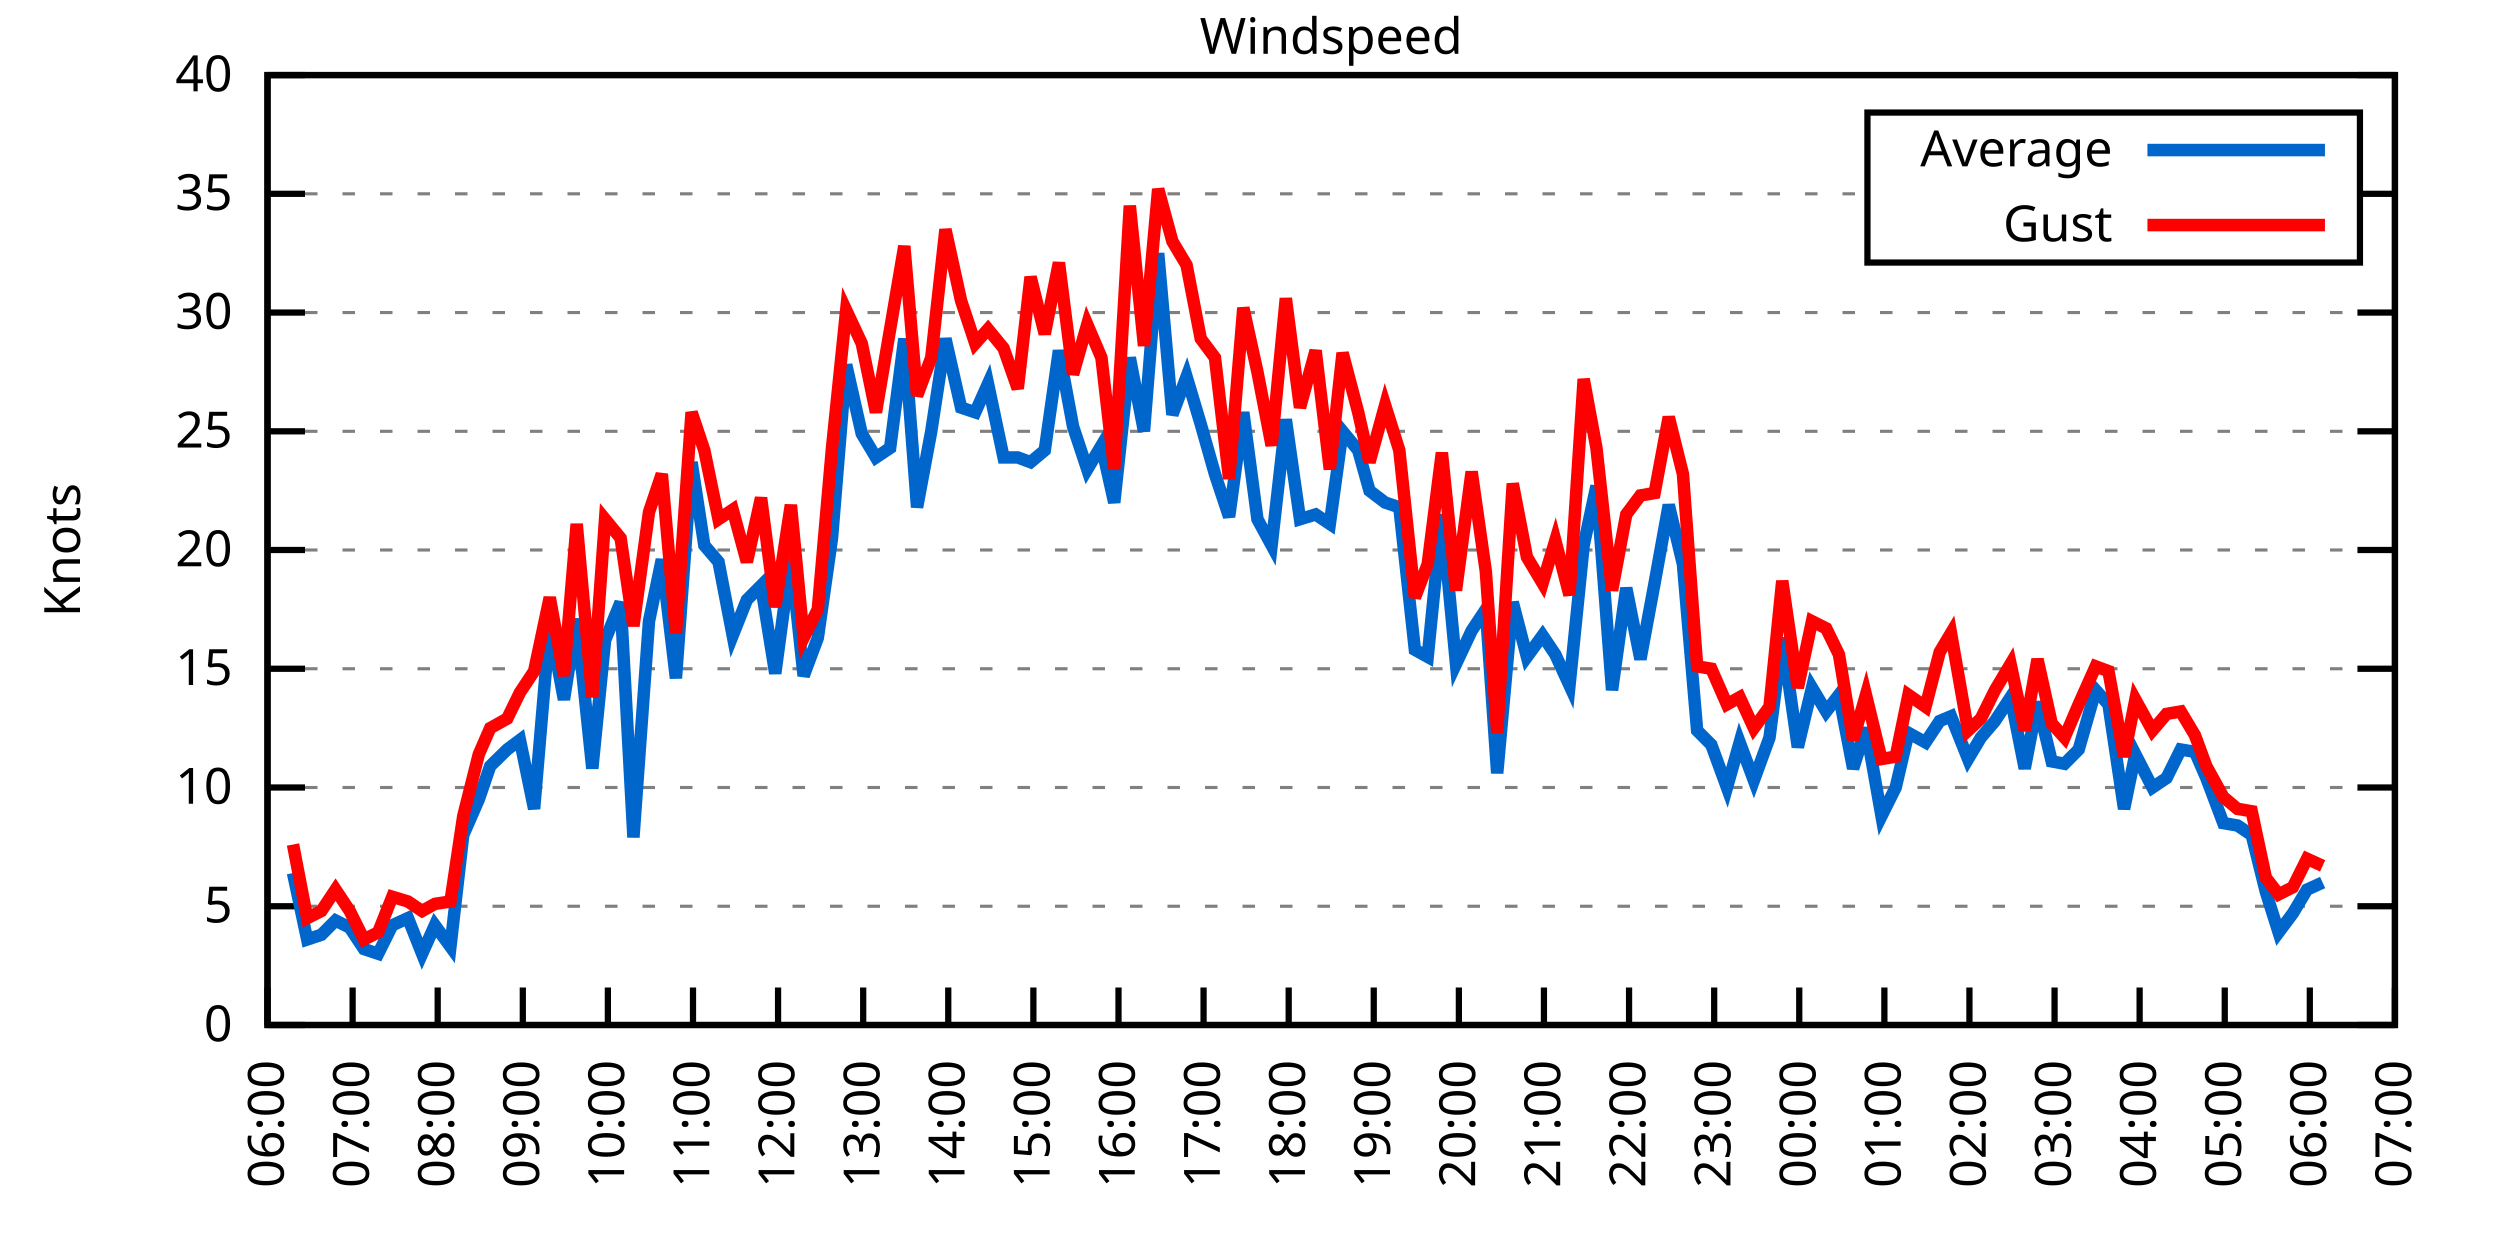
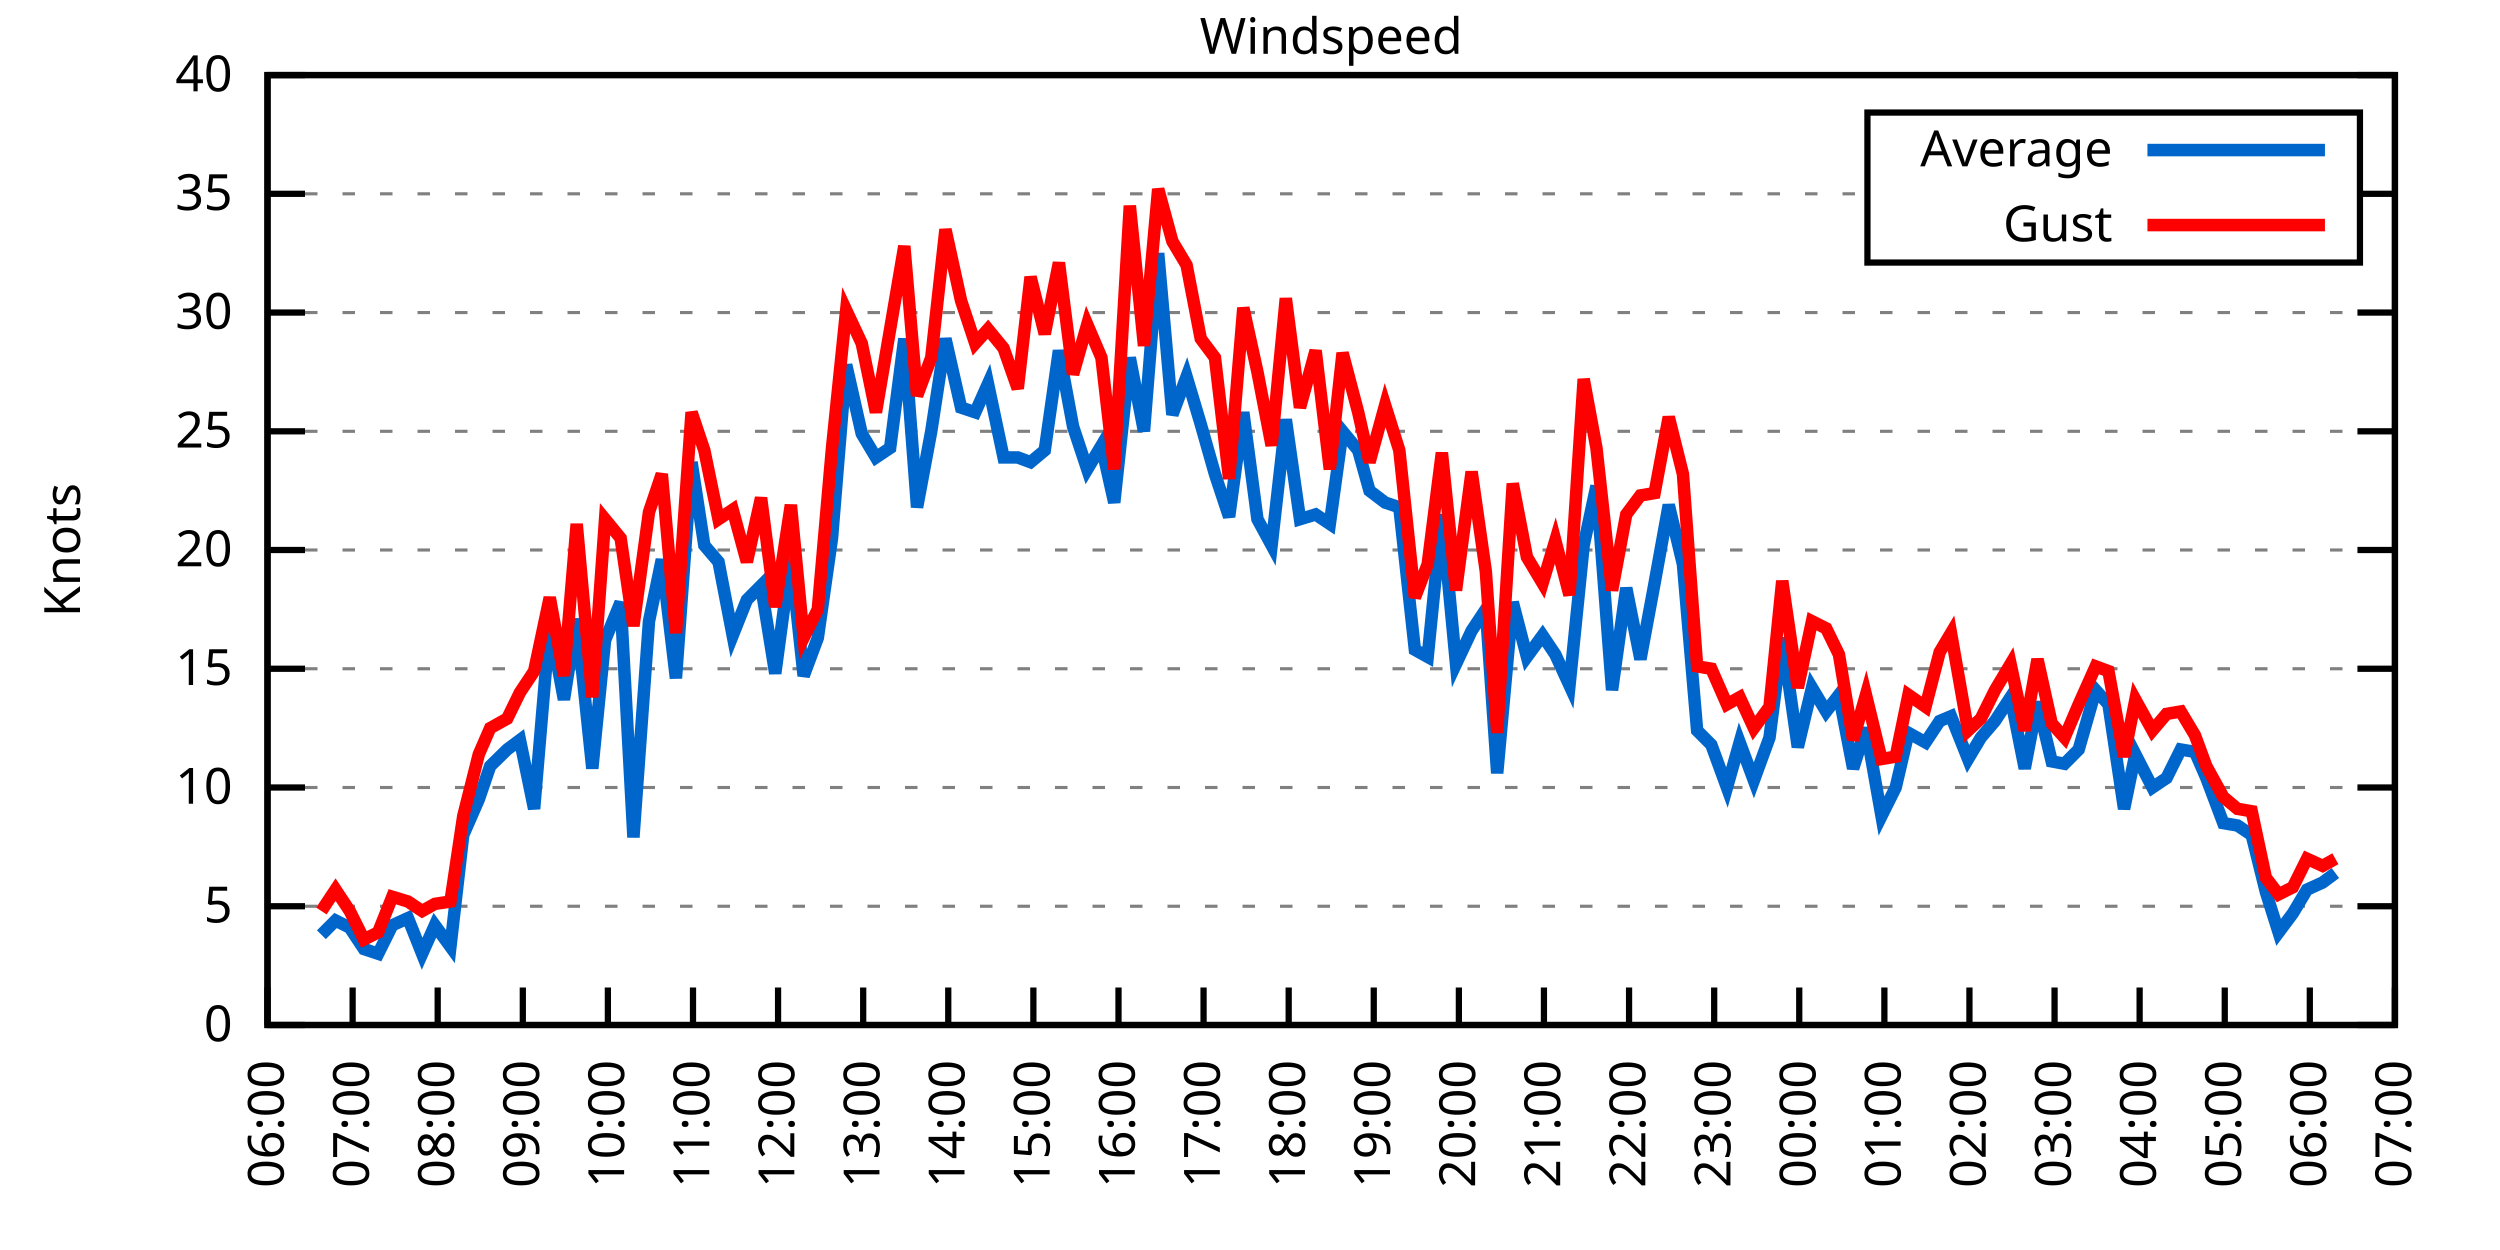
<svg xmlns="http://www.w3.org/2000/svg" xmlns:xlink="http://www.w3.org/1999/xlink" width="400" height="200" viewBox="0 0 400 200">
  <g id="gnuplot_canvas">
    <rect x="0" y="0" width="400" height="200" fill="none" />
    <defs>
      <circle id="gpDot" r="0.5" stroke-width="0.5" stroke="currentColor" />
      <path id="gpPt0" stroke-width="0.333" stroke="currentColor" d="M-1,0 h2 M0,-1 v2" />
      <path id="gpPt1" stroke-width="0.333" stroke="currentColor" d="M-1,-1 L1,1 M1,-1 L-1,1" />
      <path id="gpPt2" stroke-width="0.333" stroke="currentColor" d="M-1,0 L1,0 M0,-1 L0,1 M-1,-1 L1,1 M-1,1 L1,-1" />
      <rect id="gpPt3" stroke-width="0.333" stroke="currentColor" x="-1" y="-1" width="2" height="2" />
      <rect id="gpPt4" stroke-width="0.333" stroke="currentColor" fill="currentColor" x="-1" y="-1" width="2" height="2" />
      <circle id="gpPt5" stroke-width="0.333" stroke="currentColor" cx="0" cy="0" r="1" />
      <use xlink:href="#gpPt5" id="gpPt6" fill="currentColor" stroke="none" />
      <path id="gpPt7" stroke-width="0.333" stroke="currentColor" d="M0,-1.33 L-1.33,0.67 L1.33,0.67 z" />
      <use xlink:href="#gpPt7" id="gpPt8" fill="currentColor" stroke="none" />
      <use xlink:href="#gpPt7" id="gpPt9" stroke="currentColor" transform="rotate(180)" />
      <use xlink:href="#gpPt9" id="gpPt10" fill="currentColor" stroke="none" />
      <use xlink:href="#gpPt3" id="gpPt11" stroke="currentColor" transform="rotate(45)" />
      <use xlink:href="#gpPt11" id="gpPt12" fill="currentColor" stroke="none" />
      <path id="gpPt13" stroke-width="0.333" stroke="currentColor" d="M0,1.330 L1.265,0.411 L0.782,-1.067 L-0.782,-1.076 L-1.265,0.411 z" />
      <use xlink:href="#gpPt13" id="gpPt14" fill="currentColor" stroke="none" />
      <filter id="textbox" filterUnits="objectBoundingBox" x="0" y="0" height="1" width="1">
        <feFlood flood-color="white" flood-opacity="1" result="bgnd" />
        <feComposite in="SourceGraphic" in2="bgnd" operator="atop" />
      </filter>
      <filter id="greybox" filterUnits="objectBoundingBox" x="0" y="0" height="1" width="1">
        <feFlood flood-color="lightgrey" flood-opacity="1" result="grey" />
        <feComposite in="SourceGraphic" in2="grey" operator="atop" />
      </filter>
    </defs>
    <g fill="none" color="white" stroke="currentColor" stroke-width="1.00" stroke-linecap="butt" stroke-linejoin="miter">
</g>
    <g fill="none" color="black" stroke="currentColor" stroke-width="1.00" stroke-linecap="butt" stroke-linejoin="miter">
      <g stroke="none" shape-rendering="crispEdges">
        <polygon fill="rgb(255, 255, 255)" points="42.80,164.00 383.18,164.00 383.18,12.02 42.80,12.02 " />
      </g>
    </g>
    <g fill="none" color="black" stroke="currentColor" stroke-width="1.00" stroke-linecap="butt" stroke-linejoin="miter">
</g>
    <g fill="none" color="black" stroke="black" stroke-width="0.50" stroke-linecap="butt" stroke-linejoin="miter">
</g>
    <g fill="none" color="gray" stroke="currentColor" stroke-width="0.50" stroke-linecap="butt" stroke-linejoin="miter">
      <path stroke="gray" stroke-dasharray="2,4" class="gridline" d="M42.80,164.00 L383.19,164.00  " />
    </g>
    <g fill="none" color="gray" stroke="gray" stroke-width="1.00" stroke-linecap="butt" stroke-linejoin="miter">
</g>
    <g fill="none" color="black" stroke="currentColor" stroke-width="1.00" stroke-linecap="butt" stroke-linejoin="miter">
      <path stroke="black" d="M42.80,164.00 L48.80,164.00 M383.19,164.00 L377.19,164.00  " />
      <g transform="translate(37.20,166.60)" stroke="none" fill="black" font-family="Sans" font-size="8.00" text-anchor="end">
        <text>
          <tspan font-family="Sans"> 0</tspan>
        </text>
      </g>
    </g>
    <g fill="none" color="black" stroke="currentColor" stroke-width="1.00" stroke-linecap="butt" stroke-linejoin="miter">
</g>
    <g fill="none" color="black" stroke="black" stroke-width="0.50" stroke-linecap="butt" stroke-linejoin="miter">
</g>
    <g fill="none" color="gray" stroke="currentColor" stroke-width="0.50" stroke-linecap="butt" stroke-linejoin="miter">
      <path stroke="gray" stroke-dasharray="2,4" class="gridline" d="M42.80,145.00 L383.19,145.00  " />
    </g>
    <g fill="none" color="gray" stroke="gray" stroke-width="1.00" stroke-linecap="butt" stroke-linejoin="miter">
</g>
    <g fill="none" color="black" stroke="currentColor" stroke-width="1.00" stroke-linecap="butt" stroke-linejoin="miter">
      <path stroke="black" d="M42.80,145.00 L48.80,145.00 M383.19,145.00 L377.19,145.00  " />
      <g transform="translate(37.20,147.60)" stroke="none" fill="black" font-family="Sans" font-size="8.00" text-anchor="end">
        <text>
          <tspan font-family="Sans"> 5</tspan>
        </text>
      </g>
    </g>
    <g fill="none" color="black" stroke="currentColor" stroke-width="1.00" stroke-linecap="butt" stroke-linejoin="miter">
</g>
    <g fill="none" color="black" stroke="black" stroke-width="0.50" stroke-linecap="butt" stroke-linejoin="miter">
</g>
    <g fill="none" color="gray" stroke="currentColor" stroke-width="0.50" stroke-linecap="butt" stroke-linejoin="miter">
      <path stroke="gray" stroke-dasharray="2,4" class="gridline" d="M42.80,126.00 L383.19,126.00  " />
    </g>
    <g fill="none" color="gray" stroke="gray" stroke-width="1.00" stroke-linecap="butt" stroke-linejoin="miter">
</g>
    <g fill="none" color="black" stroke="currentColor" stroke-width="1.00" stroke-linecap="butt" stroke-linejoin="miter">
      <path stroke="black" d="M42.80,126.00 L48.80,126.00 M383.19,126.00 L377.19,126.00  " />
      <g transform="translate(37.20,128.60)" stroke="none" fill="black" font-family="Sans" font-size="8.00" text-anchor="end">
        <text>
          <tspan font-family="Sans"> 10</tspan>
        </text>
      </g>
    </g>
    <g fill="none" color="black" stroke="currentColor" stroke-width="1.00" stroke-linecap="butt" stroke-linejoin="miter">
</g>
    <g fill="none" color="black" stroke="black" stroke-width="0.50" stroke-linecap="butt" stroke-linejoin="miter">
</g>
    <g fill="none" color="gray" stroke="currentColor" stroke-width="0.50" stroke-linecap="butt" stroke-linejoin="miter">
      <path stroke="gray" stroke-dasharray="2,4" class="gridline" d="M42.80,107.00 L383.19,107.00  " />
    </g>
    <g fill="none" color="gray" stroke="gray" stroke-width="1.00" stroke-linecap="butt" stroke-linejoin="miter">
</g>
    <g fill="none" color="black" stroke="currentColor" stroke-width="1.00" stroke-linecap="butt" stroke-linejoin="miter">
      <path stroke="black" d="M42.80,107.00 L48.80,107.00 M383.19,107.00 L377.19,107.00  " />
      <g transform="translate(37.20,109.60)" stroke="none" fill="black" font-family="Sans" font-size="8.00" text-anchor="end">
        <text>
          <tspan font-family="Sans"> 15</tspan>
        </text>
      </g>
    </g>
    <g fill="none" color="black" stroke="currentColor" stroke-width="1.00" stroke-linecap="butt" stroke-linejoin="miter">
</g>
    <g fill="none" color="black" stroke="black" stroke-width="0.50" stroke-linecap="butt" stroke-linejoin="miter">
</g>
    <g fill="none" color="gray" stroke="currentColor" stroke-width="0.50" stroke-linecap="butt" stroke-linejoin="miter">
      <path stroke="gray" stroke-dasharray="2,4" class="gridline" d="M42.80,88.00 L383.19,88.00  " />
    </g>
    <g fill="none" color="gray" stroke="gray" stroke-width="1.00" stroke-linecap="butt" stroke-linejoin="miter">
</g>
    <g fill="none" color="black" stroke="currentColor" stroke-width="1.00" stroke-linecap="butt" stroke-linejoin="miter">
      <path stroke="black" d="M42.80,88.00 L48.80,88.00 M383.19,88.00 L377.19,88.00  " />
      <g transform="translate(37.20,90.60)" stroke="none" fill="black" font-family="Sans" font-size="8.00" text-anchor="end">
        <text>
          <tspan font-family="Sans"> 20</tspan>
        </text>
      </g>
    </g>
    <g fill="none" color="black" stroke="currentColor" stroke-width="1.00" stroke-linecap="butt" stroke-linejoin="miter">
</g>
    <g fill="none" color="black" stroke="black" stroke-width="0.50" stroke-linecap="butt" stroke-linejoin="miter">
</g>
    <g fill="none" color="gray" stroke="currentColor" stroke-width="0.50" stroke-linecap="butt" stroke-linejoin="miter">
      <path stroke="gray" stroke-dasharray="2,4" class="gridline" d="M42.80,69.01 L383.19,69.01  " />
    </g>
    <g fill="none" color="gray" stroke="gray" stroke-width="1.00" stroke-linecap="butt" stroke-linejoin="miter">
</g>
    <g fill="none" color="black" stroke="currentColor" stroke-width="1.00" stroke-linecap="butt" stroke-linejoin="miter">
      <path stroke="black" d="M42.80,69.01 L48.80,69.01 M383.19,69.01 L377.19,69.01  " />
      <g transform="translate(37.20,71.61)" stroke="none" fill="black" font-family="Sans" font-size="8.00" text-anchor="end">
        <text>
          <tspan font-family="Sans"> 25</tspan>
        </text>
      </g>
    </g>
    <g fill="none" color="black" stroke="currentColor" stroke-width="1.00" stroke-linecap="butt" stroke-linejoin="miter">
</g>
    <g fill="none" color="black" stroke="black" stroke-width="0.50" stroke-linecap="butt" stroke-linejoin="miter">
</g>
    <g fill="none" color="gray" stroke="currentColor" stroke-width="0.50" stroke-linecap="butt" stroke-linejoin="miter">
      <path stroke="gray" stroke-dasharray="2,4" class="gridline" d="M42.80,50.01 L383.19,50.01  " />
    </g>
    <g fill="none" color="gray" stroke="gray" stroke-width="1.00" stroke-linecap="butt" stroke-linejoin="miter">
</g>
    <g fill="none" color="black" stroke="currentColor" stroke-width="1.00" stroke-linecap="butt" stroke-linejoin="miter">
      <path stroke="black" d="M42.80,50.01 L48.80,50.01 M383.19,50.01 L377.19,50.01  " />
      <g transform="translate(37.20,52.61)" stroke="none" fill="black" font-family="Sans" font-size="8.00" text-anchor="end">
        <text>
          <tspan font-family="Sans"> 30</tspan>
        </text>
      </g>
    </g>
    <g fill="none" color="black" stroke="currentColor" stroke-width="1.00" stroke-linecap="butt" stroke-linejoin="miter">
</g>
    <g fill="none" color="black" stroke="black" stroke-width="0.50" stroke-linecap="butt" stroke-linejoin="miter">
</g>
    <g fill="none" color="gray" stroke="currentColor" stroke-width="0.50" stroke-linecap="butt" stroke-linejoin="miter">
      <path stroke="gray" stroke-dasharray="2,4" class="gridline" d="M42.80,31.01 L298.79,31.01 M377.59,31.01 L383.19,31.01  " />
    </g>
    <g fill="none" color="gray" stroke="gray" stroke-width="1.00" stroke-linecap="butt" stroke-linejoin="miter">
</g>
    <g fill="none" color="black" stroke="currentColor" stroke-width="1.00" stroke-linecap="butt" stroke-linejoin="miter">
      <path stroke="black" d="M42.80,31.01 L48.80,31.01 M383.19,31.01 L377.19,31.01  " />
      <g transform="translate(37.20,33.61)" stroke="none" fill="black" font-family="Sans" font-size="8.00" text-anchor="end">
        <text>
          <tspan font-family="Sans"> 35</tspan>
        </text>
      </g>
    </g>
    <g fill="none" color="black" stroke="currentColor" stroke-width="1.00" stroke-linecap="butt" stroke-linejoin="miter">
</g>
    <g fill="none" color="black" stroke="black" stroke-width="0.50" stroke-linecap="butt" stroke-linejoin="miter">
</g>
    <g fill="none" color="gray" stroke="currentColor" stroke-width="0.50" stroke-linecap="butt" stroke-linejoin="miter">
      <path stroke="gray" stroke-dasharray="2,4" class="gridline" d="M42.80,12.01 L383.19,12.01  " />
    </g>
    <g fill="none" color="gray" stroke="gray" stroke-width="1.00" stroke-linecap="butt" stroke-linejoin="miter">
</g>
    <g fill="none" color="black" stroke="currentColor" stroke-width="1.00" stroke-linecap="butt" stroke-linejoin="miter">
      <path stroke="black" d="M42.80,12.01 L48.80,12.01 M383.19,12.01 L377.19,12.01  " />
      <g transform="translate(37.20,14.61)" stroke="none" fill="black" font-family="Sans" font-size="8.00" text-anchor="end">
        <text>
          <tspan font-family="Sans"> 40</tspan>
        </text>
      </g>
    </g>
    <g fill="none" color="black" stroke="currentColor" stroke-width="1.00" stroke-linecap="butt" stroke-linejoin="miter">
      <path stroke="black" d="M42.80,164.00 L42.80,158.00  " />
      <g transform="translate(45.40,169.60) rotate(270.00)" stroke="none" fill="black" font-family="Sans" font-size="8.00" text-anchor="end">
        <text>
          <tspan font-family="Sans">06:00</tspan>
        </text>
      </g>
    </g>
    <g fill="none" color="black" stroke="currentColor" stroke-width="1.00" stroke-linecap="butt" stroke-linejoin="miter">
      <path stroke="black" d="M56.42,164.00 L56.42,158.00  " />
      <g transform="translate(59.02,169.60) rotate(270.00)" stroke="none" fill="black" font-family="Sans" font-size="8.00" text-anchor="end">
        <text>
          <tspan font-family="Sans">07:00</tspan>
        </text>
      </g>
    </g>
    <g fill="none" color="black" stroke="currentColor" stroke-width="1.00" stroke-linecap="butt" stroke-linejoin="miter">
      <path stroke="black" d="M70.03,164.00 L70.03,158.00  " />
      <g transform="translate(72.63,169.60) rotate(270.00)" stroke="none" fill="black" font-family="Sans" font-size="8.00" text-anchor="end">
        <text>
          <tspan font-family="Sans">08:00</tspan>
        </text>
      </g>
    </g>
    <g fill="none" color="black" stroke="currentColor" stroke-width="1.00" stroke-linecap="butt" stroke-linejoin="miter">
      <path stroke="black" d="M83.65,164.00 L83.65,158.00  " />
      <g transform="translate(86.25,169.60) rotate(270.00)" stroke="none" fill="black" font-family="Sans" font-size="8.00" text-anchor="end">
        <text>
          <tspan font-family="Sans">09:00</tspan>
        </text>
      </g>
    </g>
    <g fill="none" color="black" stroke="currentColor" stroke-width="1.00" stroke-linecap="butt" stroke-linejoin="miter">
      <path stroke="black" d="M97.26,164.00 L97.26,158.00  " />
      <g transform="translate(99.86,169.60) rotate(270.00)" stroke="none" fill="black" font-family="Sans" font-size="8.00" text-anchor="end">
        <text>
          <tspan font-family="Sans">10:00</tspan>
        </text>
      </g>
    </g>
    <g fill="none" color="black" stroke="currentColor" stroke-width="1.00" stroke-linecap="butt" stroke-linejoin="miter">
      <path stroke="black" d="M110.88,164.00 L110.88,158.00  " />
      <g transform="translate(113.48,169.60) rotate(270.00)" stroke="none" fill="black" font-family="Sans" font-size="8.00" text-anchor="end">
        <text>
          <tspan font-family="Sans">11:00</tspan>
        </text>
      </g>
    </g>
    <g fill="none" color="black" stroke="currentColor" stroke-width="1.00" stroke-linecap="butt" stroke-linejoin="miter">
      <path stroke="black" d="M124.49,164.00 L124.49,158.00  " />
      <g transform="translate(127.09,169.60) rotate(270.00)" stroke="none" fill="black" font-family="Sans" font-size="8.00" text-anchor="end">
        <text>
          <tspan font-family="Sans">12:00</tspan>
        </text>
      </g>
    </g>
    <g fill="none" color="black" stroke="currentColor" stroke-width="1.00" stroke-linecap="butt" stroke-linejoin="miter">
      <path stroke="black" d="M138.11,164.00 L138.11,158.00  " />
      <g transform="translate(140.71,169.60) rotate(270.00)" stroke="none" fill="black" font-family="Sans" font-size="8.00" text-anchor="end">
        <text>
          <tspan font-family="Sans">13:00</tspan>
        </text>
      </g>
    </g>
    <g fill="none" color="black" stroke="currentColor" stroke-width="1.00" stroke-linecap="butt" stroke-linejoin="miter">
      <path stroke="black" d="M151.72,164.00 L151.72,158.00  " />
      <g transform="translate(154.32,169.60) rotate(270.00)" stroke="none" fill="black" font-family="Sans" font-size="8.00" text-anchor="end">
        <text>
          <tspan font-family="Sans">14:00</tspan>
        </text>
      </g>
    </g>
    <g fill="none" color="black" stroke="currentColor" stroke-width="1.00" stroke-linecap="butt" stroke-linejoin="miter">
      <path stroke="black" d="M165.34,164.00 L165.34,158.00  " />
      <g transform="translate(167.94,169.60) rotate(270.00)" stroke="none" fill="black" font-family="Sans" font-size="8.00" text-anchor="end">
        <text>
          <tspan font-family="Sans">15:00</tspan>
        </text>
      </g>
    </g>
    <g fill="none" color="black" stroke="currentColor" stroke-width="1.00" stroke-linecap="butt" stroke-linejoin="miter">
      <path stroke="black" d="M178.96,164.00 L178.96,158.00  " />
      <g transform="translate(181.56,169.60) rotate(270.00)" stroke="none" fill="black" font-family="Sans" font-size="8.00" text-anchor="end">
        <text>
          <tspan font-family="Sans">16:00</tspan>
        </text>
      </g>
    </g>
    <g fill="none" color="black" stroke="currentColor" stroke-width="1.00" stroke-linecap="butt" stroke-linejoin="miter">
      <path stroke="black" d="M192.57,164.00 L192.57,158.00  " />
      <g transform="translate(195.17,169.60) rotate(270.00)" stroke="none" fill="black" font-family="Sans" font-size="8.00" text-anchor="end">
        <text>
          <tspan font-family="Sans">17:00</tspan>
        </text>
      </g>
    </g>
    <g fill="none" color="black" stroke="currentColor" stroke-width="1.00" stroke-linecap="butt" stroke-linejoin="miter">
      <path stroke="black" d="M206.19,164.00 L206.19,158.00  " />
      <g transform="translate(208.79,169.60) rotate(270.00)" stroke="none" fill="black" font-family="Sans" font-size="8.00" text-anchor="end">
        <text>
          <tspan font-family="Sans">18:00</tspan>
        </text>
      </g>
    </g>
    <g fill="none" color="black" stroke="currentColor" stroke-width="1.00" stroke-linecap="butt" stroke-linejoin="miter">
      <path stroke="black" d="M219.80,164.00 L219.80,158.00  " />
      <g transform="translate(222.40,169.60) rotate(270.00)" stroke="none" fill="black" font-family="Sans" font-size="8.00" text-anchor="end">
        <text>
          <tspan font-family="Sans">19:00</tspan>
        </text>
      </g>
    </g>
    <g fill="none" color="black" stroke="currentColor" stroke-width="1.00" stroke-linecap="butt" stroke-linejoin="miter">
      <path stroke="black" d="M233.42,164.00 L233.42,158.00  " />
      <g transform="translate(236.02,169.60) rotate(270.00)" stroke="none" fill="black" font-family="Sans" font-size="8.00" text-anchor="end">
        <text>
          <tspan font-family="Sans">20:00</tspan>
        </text>
      </g>
    </g>
    <g fill="none" color="black" stroke="currentColor" stroke-width="1.00" stroke-linecap="butt" stroke-linejoin="miter">
      <path stroke="black" d="M247.03,164.00 L247.03,158.00  " />
      <g transform="translate(249.63,169.60) rotate(270.00)" stroke="none" fill="black" font-family="Sans" font-size="8.00" text-anchor="end">
        <text>
          <tspan font-family="Sans">21:00</tspan>
        </text>
      </g>
    </g>
    <g fill="none" color="black" stroke="currentColor" stroke-width="1.00" stroke-linecap="butt" stroke-linejoin="miter">
      <path stroke="black" d="M260.65,164.00 L260.65,158.00  " />
      <g transform="translate(263.25,169.60) rotate(270.00)" stroke="none" fill="black" font-family="Sans" font-size="8.00" text-anchor="end">
        <text>
          <tspan font-family="Sans">22:00</tspan>
        </text>
      </g>
    </g>
    <g fill="none" color="black" stroke="currentColor" stroke-width="1.00" stroke-linecap="butt" stroke-linejoin="miter">
      <path stroke="black" d="M274.27,164.00 L274.27,158.00  " />
      <g transform="translate(276.87,169.60) rotate(270.00)" stroke="none" fill="black" font-family="Sans" font-size="8.00" text-anchor="end">
        <text>
          <tspan font-family="Sans">23:00</tspan>
        </text>
      </g>
    </g>
    <g fill="none" color="black" stroke="currentColor" stroke-width="1.00" stroke-linecap="butt" stroke-linejoin="miter">
      <path stroke="black" d="M287.88,164.00 L287.88,158.00  " />
      <g transform="translate(290.48,169.60) rotate(270.00)" stroke="none" fill="black" font-family="Sans" font-size="8.00" text-anchor="end">
        <text>
          <tspan font-family="Sans">00:00</tspan>
        </text>
      </g>
    </g>
    <g fill="none" color="black" stroke="currentColor" stroke-width="1.00" stroke-linecap="butt" stroke-linejoin="miter">
      <path stroke="black" d="M301.50,164.00 L301.50,158.00  " />
      <g transform="translate(304.10,169.60) rotate(270.00)" stroke="none" fill="black" font-family="Sans" font-size="8.00" text-anchor="end">
        <text>
          <tspan font-family="Sans">01:00</tspan>
        </text>
      </g>
    </g>
    <g fill="none" color="black" stroke="currentColor" stroke-width="1.00" stroke-linecap="butt" stroke-linejoin="miter">
      <path stroke="black" d="M315.11,164.00 L315.11,158.00  " />
      <g transform="translate(317.71,169.60) rotate(270.00)" stroke="none" fill="black" font-family="Sans" font-size="8.00" text-anchor="end">
        <text>
          <tspan font-family="Sans">02:00</tspan>
        </text>
      </g>
    </g>
    <g fill="none" color="black" stroke="currentColor" stroke-width="1.00" stroke-linecap="butt" stroke-linejoin="miter">
      <path stroke="black" d="M328.73,164.00 L328.73,158.00  " />
      <g transform="translate(331.33,169.60) rotate(270.00)" stroke="none" fill="black" font-family="Sans" font-size="8.00" text-anchor="end">
        <text>
          <tspan font-family="Sans">03:00</tspan>
        </text>
      </g>
    </g>
    <g fill="none" color="black" stroke="currentColor" stroke-width="1.00" stroke-linecap="butt" stroke-linejoin="miter">
      <path stroke="black" d="M342.34,164.00 L342.34,158.00  " />
      <g transform="translate(344.94,169.60) rotate(270.00)" stroke="none" fill="black" font-family="Sans" font-size="8.00" text-anchor="end">
        <text>
          <tspan font-family="Sans">04:00</tspan>
        </text>
      </g>
    </g>
    <g fill="none" color="black" stroke="currentColor" stroke-width="1.00" stroke-linecap="butt" stroke-linejoin="miter">
      <path stroke="black" d="M355.96,164.00 L355.96,158.00  " />
      <g transform="translate(358.56,169.60) rotate(270.00)" stroke="none" fill="black" font-family="Sans" font-size="8.00" text-anchor="end">
        <text>
          <tspan font-family="Sans">05:00</tspan>
        </text>
      </g>
    </g>
    <g fill="none" color="black" stroke="currentColor" stroke-width="1.00" stroke-linecap="butt" stroke-linejoin="miter">
      <path stroke="black" d="M369.57,164.00 L369.57,158.00  " />
      <g transform="translate(372.17,169.60) rotate(270.00)" stroke="none" fill="black" font-family="Sans" font-size="8.00" text-anchor="end">
        <text>
          <tspan font-family="Sans">06:00</tspan>
        </text>
      </g>
    </g>
    <g fill="none" color="black" stroke="currentColor" stroke-width="1.00" stroke-linecap="butt" stroke-linejoin="miter">
      <path stroke="black" d="M383.19,164.00 L383.19,158.00  " />
      <g transform="translate(385.79,169.60) rotate(270.00)" stroke="none" fill="black" font-family="Sans" font-size="8.00" text-anchor="end">
        <text>
          <tspan font-family="Sans">07:00</tspan>
        </text>
      </g>
    </g>
    <g fill="none" color="black" stroke="currentColor" stroke-width="1.00" stroke-linecap="butt" stroke-linejoin="miter">
</g>
    <g fill="none" color="black" stroke="currentColor" stroke-width="1.00" stroke-linecap="butt" stroke-linejoin="miter">
      <path stroke="black" d="M42.80,12.01 L42.80,164.00 L383.19,164.00 L383.19,12.01 L42.80,12.01 Z  " />
    </g>
    <g fill="none" color="black" stroke="currentColor" stroke-width="1.00" stroke-linecap="butt" stroke-linejoin="miter">
</g>
    <g fill="none" color="black" stroke="currentColor" stroke-width="1.00" stroke-linecap="butt" stroke-linejoin="miter">
      <path stroke="black" d="M298.79,42.01 L298.79,18.01 L377.59,18.01 L377.59,42.01 L298.79,42.01 Z  " />
    </g>
    <g id="Windspeed_plot_1">
      <g fill="none" color="white" stroke="black" stroke-width="2.00" stroke-linecap="butt" stroke-linejoin="miter">
</g>
      <g fill="none" color="black" stroke="currentColor" stroke-width="2.00" stroke-linecap="butt" stroke-linejoin="miter">
        <g transform="translate(337.99,26.61)" stroke="none" fill="black" font-family="Sans" font-size="8.00" text-anchor="end">
          <text>
            <tspan font-family="Sans">Average</tspan>
          </text>
        </g>
      </g>
      <g fill="none" color="black" stroke="currentColor" stroke-width="2.00" stroke-linecap="butt" stroke-linejoin="miter">
-         <path stroke="rgb(  0, 102, 204)" d="M343.59,24.01 L371.99,24.01 M46.88,139.68 L49.15,150.32 L51.42,149.56 L53.69,147.28 L55.96,148.42 L58.23,151.84   L60.50,152.60 L62.77,148.04 L65.27,146.90 L67.54,152.60 L69.58,148.04 L72.07,151.46 L74.12,133.60 L76.61,127.90   L78.43,122.58 L81.15,119.92 L83.19,118.40 L85.46,129.42 L87.96,99.78 L90.23,111.94 L92.27,99.02 L94.77,122.96   L96.81,102.44 L99.30,96.36 L101.35,133.98 L103.84,99.40 L105.89,89.52 L108.15,108.52 L110.65,73.95 L112.69,87.25   L114.96,89.90 L117.23,101.68 L119.50,95.98 L121.77,93.70 L124.04,107.76 L126.54,89.14 L128.58,108.14 L130.85,102.06   L133.12,86.11 L135.39,58.37 L137.88,69.39 L140.15,73.19 L142.42,71.67 L144.69,54.19 L146.73,81.17 L149.00,69.01   L151.27,54.19 L153.77,65.21 L156.04,65.97 L158.08,61.41 L160.57,73.19 L162.84,73.19 L164.89,73.95 L167.16,72.05   L169.43,56.09 L171.69,68.25 L173.96,75.09 L176.23,71.29 L178.28,80.41 L180.77,57.23 L183.04,69.01 L185.31,40.51   L187.58,66.35 L189.85,60.27 L192.12,67.87 L194.39,75.85 L196.66,82.69 L198.93,65.97 L201.19,83.07 L203.46,87.25   L205.73,67.11 L208.00,83.07 L210.50,82.31 L212.77,83.83 L214.81,69.01 L217.31,72.05 L219.12,78.51 L221.62,80.41   L223.89,81.17 L226.38,103.96 L228.43,105.10 L230.70,82.31 L232.96,106.24 L235.46,100.92 L237.73,97.50 L239.55,123.72   L242.04,96.36 L244.31,105.10 L246.81,101.68 L248.85,104.72 L251.12,109.66 L253.39,87.25 L255.43,77.75 L257.93,110.42   L260.20,94.08 L262.47,105.48 L264.73,93.32 L267.00,80.79 L269.27,90.28 L271.54,116.88 L273.81,119.16 L276.31,126.00   L278.35,118.78 L280.62,124.86 L283.12,118.02 L285.16,102.06 L287.65,119.54 L289.92,110.04 L292.19,113.84 L294.23,111.18   L296.50,122.96 L298.55,116.50 L301.04,130.56 L303.31,126.00 L305.35,117.26 L308.08,118.78 L310.35,115.36 L312.16,114.60   L314.89,121.44 L316.93,118.02 L319.20,115.36 L321.69,111.56 L323.96,122.96 L326.00,112.32 L328.27,121.82 L330.32,122.20   L332.59,119.92 L335.31,110.42 L337.35,112.70 L339.85,129.42 L341.66,120.68 L344.39,126.00 L346.65,124.48 L348.92,119.92   L351.19,120.30 L353.01,124.48 L355.73,131.70 L358.00,132.08 L360.27,133.60 L362.54,142.72 L364.58,149.18 L366.85,146.14   L369.12,142.34 L371.62,141.20  " />
+         <path stroke="rgb(  0, 102, 204)" d="M343.59,24.01 L371.99,24.01 M51.42,149.56 L53.69,147.28 L55.96,148.42 L58.23,151.84 L60.50,152.60 L62.77,148.04   L65.27,146.90 L67.54,152.60 L69.58,148.04 L72.07,151.46 L74.12,133.60 L76.61,127.90 L78.43,122.58 L81.15,119.92   L83.19,118.40 L85.46,129.42 L87.96,99.78 L90.23,111.94 L92.27,99.02 L94.77,122.96 L96.81,102.44 L99.30,96.36   L101.35,133.98 L103.84,99.40 L105.89,89.52 L108.15,108.52 L110.65,73.95 L112.69,87.25 L114.96,89.90 L117.23,101.68   L119.50,95.98 L121.77,93.70 L124.04,107.76 L126.54,89.14 L128.58,108.14 L130.85,102.06 L133.12,86.11 L135.39,58.37   L137.88,69.39 L140.15,73.19 L142.42,71.67 L144.69,54.19 L146.73,81.17 L149.00,69.01 L151.27,54.19 L153.77,65.21   L156.04,65.97 L158.08,61.41 L160.57,73.19 L162.84,73.19 L164.89,73.95 L167.16,72.05 L169.43,56.09 L171.69,68.25   L173.96,75.09 L176.23,71.29 L178.28,80.41 L180.77,57.23 L183.04,69.01 L185.31,40.51 L187.58,66.35 L189.85,60.27   L192.12,67.87 L194.39,75.85 L196.66,82.69 L198.93,65.97 L201.19,83.07 L203.46,87.25 L205.73,67.11 L208.00,83.07   L210.50,82.31 L212.77,83.83 L214.81,69.01 L217.31,72.05 L219.12,78.51 L221.62,80.41 L223.89,81.17 L226.38,103.96   L228.43,105.10 L230.70,82.31 L232.96,106.24 L235.46,100.92 L237.73,97.50 L239.55,123.72 L242.04,96.36 L244.31,105.10   L246.81,101.68 L248.85,104.72 L251.12,109.66 L253.39,87.25 L255.43,77.75 L257.93,110.42 L260.20,94.08 L262.47,105.48   L264.73,93.32 L267.00,80.79 L269.27,90.28 L271.54,116.88 L273.81,119.16 L276.31,126.00 L278.35,118.78 L280.62,124.86   L283.12,118.02 L285.16,102.06 L287.65,119.54 L289.92,110.04 L292.19,113.84 L294.23,111.18 L296.50,122.96 L298.55,116.50   L301.04,130.56 L303.31,126.00 L305.35,117.26 L308.08,118.78 L310.35,115.36 L312.16,114.60 L314.89,121.44 L316.93,118.02   L319.20,115.36 L321.69,111.56 L323.96,122.96 L326.00,112.32 L328.27,121.82 L330.32,122.20 L332.59,119.92 L335.31,110.42   L337.35,112.70 L339.85,129.42 L341.66,120.68 L344.39,126.00 L346.65,124.48 L348.92,119.92 L351.19,120.30 L353.01,124.48   L355.73,131.70 L358.00,132.08 L360.27,133.60 L362.54,142.72 L364.58,149.18 L366.85,146.14 L369.12,142.34 L371.62,141.20   L373.66,139.68  " />
      </g>
    </g>
    <g id="Windspeed_plot_2">
      <g fill="none" color="black" stroke="currentColor" stroke-width="2.00" stroke-linecap="butt" stroke-linejoin="miter">
        <g transform="translate(337.99,38.61)" stroke="none" fill="black" font-family="Sans" font-size="8.00" text-anchor="end">
          <text>
            <tspan font-family="Sans">Gust</tspan>
          </text>
        </g>
      </g>
      <g fill="none" color="black" stroke="currentColor" stroke-width="2.00" stroke-linecap="butt" stroke-linejoin="miter">
-         <path stroke="rgb(255,   0,   0)" d="M343.59,36.01 L371.99,36.01 M46.88,135.12 L49.15,146.90 L51.42,145.76 L53.69,142.34 L55.96,145.76 L58.23,150.32   L60.50,149.18 L62.77,143.48 L65.27,144.24 L67.54,145.76 L69.58,144.62 L72.07,144.24 L74.12,130.56 L76.61,120.68   L78.43,116.50 L81.15,114.98 L83.19,110.80 L85.46,107.38 L87.96,95.60 L90.23,108.14 L92.27,83.83 L94.77,111.56   L96.81,83.07 L99.30,86.11 L101.35,100.16 L103.84,81.93 L105.89,75.85 L108.15,101.30 L110.65,65.97 L112.69,72.05   L114.96,83.07 L117.23,81.55 L119.50,89.90 L121.77,79.65 L124.04,97.12 L126.54,80.79 L128.58,102.06 L130.85,97.50   L133.12,71.67 L135.39,49.63 L137.88,54.95 L140.15,65.97 L142.42,52.67 L144.69,39.37 L146.73,63.31 L149.00,57.23   L151.27,36.71 L153.77,48.11 L156.04,54.95 L158.08,52.67 L160.57,55.71 L162.84,62.17 L164.89,44.31 L167.16,53.43   L169.43,42.03 L171.69,59.89 L173.96,51.91 L176.23,57.23 L178.28,75.09 L180.77,32.91 L183.04,55.33 L185.31,30.25   L187.58,38.61 L189.85,42.41 L192.12,54.19 L194.39,57.23 L196.66,76.61 L198.93,49.25 L201.19,59.51 L203.46,71.29   L205.73,47.73 L208.00,65.21 L210.50,56.09 L212.77,75.09 L214.81,56.47 L217.31,65.97 L219.12,73.95 L221.62,64.83   L223.89,72.05 L226.38,95.60 L228.43,90.28 L230.70,72.43 L232.96,94.46 L235.46,75.47 L237.73,91.42 L239.55,117.26   L242.04,77.37 L244.31,89.14 L246.81,93.32 L248.85,86.49 L251.12,95.22 L253.39,60.65 L255.43,71.67 L257.93,94.46   L260.20,82.31 L262.47,79.27 L264.73,78.89 L267.00,66.73 L269.27,75.85 L271.54,106.62 L273.81,107.00 L276.31,112.70   L278.35,111.56 L280.62,116.50 L283.12,113.08 L285.16,92.94 L287.65,110.04 L289.92,99.40 L292.19,100.54 L294.23,104.72   L296.50,118.40 L298.55,111.18 L301.04,121.44 L303.31,121.06 L305.35,111.18 L308.08,113.08 L310.35,104.34 L312.16,101.30   L314.89,116.88 L316.93,114.98 L319.20,110.42 L321.69,106.24 L323.96,116.88 L326.00,105.48 L328.27,115.74 L330.32,118.02   L332.59,112.70 L335.31,106.62 L337.35,107.38 L339.85,121.06 L341.66,111.94 L344.39,116.88 L346.65,114.22 L348.92,113.84   L351.19,117.64 L353.01,122.58 L355.73,127.52 L358.00,129.42 L360.27,129.80 L362.54,140.44 L364.58,143.10 L366.85,141.96   L369.12,137.40 L371.62,138.54  " />
+         <path stroke="rgb(255,   0,   0)" d="M343.59,36.01 L371.99,36.01 M51.42,145.76 L53.69,142.34 L55.96,145.76 L58.23,150.32 L60.50,149.18 L62.77,143.48   L65.27,144.24 L67.54,145.76 L69.58,144.62 L72.07,144.24 L74.12,130.56 L76.61,120.68 L78.43,116.50 L81.15,114.98   L83.19,110.80 L85.46,107.38 L87.96,95.60 L90.23,108.14 L92.27,83.83 L94.77,111.56 L96.81,83.07 L99.30,86.11   L101.35,100.16 L103.84,81.93 L105.89,75.85 L108.15,101.30 L110.65,65.97 L112.69,72.05 L114.96,83.07 L117.23,81.55   L119.50,89.90 L121.77,79.65 L124.04,97.12 L126.54,80.79 L128.58,102.06 L130.85,97.50 L133.12,71.67 L135.39,49.63   L137.88,54.95 L140.15,65.97 L142.42,52.67 L144.69,39.37 L146.73,63.31 L149.00,57.23 L151.27,36.71 L153.77,48.11   L156.04,54.95 L158.08,52.67 L160.57,55.71 L162.84,62.17 L164.89,44.31 L167.16,53.43 L169.43,42.03 L171.69,59.89   L173.96,51.91 L176.23,57.23 L178.28,75.09 L180.77,32.91 L183.04,55.33 L185.31,30.25 L187.58,38.61 L189.85,42.41   L192.12,54.19 L194.39,57.23 L196.66,76.61 L198.93,49.25 L201.19,59.51 L203.46,71.29 L205.73,47.73 L208.00,65.21   L210.50,56.09 L212.77,75.09 L214.81,56.47 L217.31,65.97 L219.12,73.95 L221.62,64.83 L223.89,72.05 L226.38,95.60   L228.43,90.28 L230.70,72.43 L232.96,94.46 L235.46,75.47 L237.73,91.42 L239.55,117.26 L242.04,77.37 L244.31,89.14   L246.81,93.32 L248.85,86.49 L251.12,95.22 L253.39,60.65 L255.43,71.67 L257.93,94.46 L260.20,82.31 L262.47,79.27   L264.73,78.89 L267.00,66.73 L269.27,75.85 L271.54,106.62 L273.81,107.00 L276.31,112.70 L278.35,111.56 L280.62,116.50   L283.12,113.08 L285.16,92.94 L287.65,110.04 L289.92,99.40 L292.19,100.54 L294.23,104.72 L296.50,118.40 L298.55,111.18   L301.04,121.44 L303.31,121.06 L305.35,111.18 L308.08,113.08 L310.35,104.34 L312.16,101.30 L314.89,116.88 L316.93,114.98   L319.20,110.42 L321.69,106.24 L323.96,116.88 L326.00,105.48 L328.27,115.74 L330.32,118.02 L332.59,112.70 L335.31,106.62   L337.35,107.38 L339.85,121.06 L341.66,111.94 L344.39,116.88 L346.65,114.22 L348.92,113.84 L351.19,117.64 L353.01,122.58   L355.73,127.52 L358.00,129.42 L360.27,129.80 L362.54,140.44 L364.58,143.10 L366.85,141.96 L369.12,137.40 L371.62,138.54   L373.66,137.40  " />
      </g>
    </g>
    <g fill="none" color="black" stroke="currentColor" stroke-width="2.00" stroke-linecap="butt" stroke-linejoin="miter">
</g>
    <g fill="none" color="black" stroke="black" stroke-width="1.00" stroke-linecap="butt" stroke-linejoin="miter">
</g>
    <g fill="none" color="black" stroke="currentColor" stroke-width="1.00" stroke-linecap="butt" stroke-linejoin="miter">
      <path stroke="black" d="M42.80,12.01 L42.80,164.00 L383.19,164.00 L383.19,12.01 L42.80,12.01 Z  " />
      <g transform="translate(12.80,88.01) rotate(270.00)" stroke="none" fill="black" font-family="Sans" font-size="8.00" text-anchor="middle">
        <text>
          <tspan font-family="Sans">Knots</tspan>
        </text>
      </g>
    </g>
    <g fill="none" color="black" stroke="currentColor" stroke-width="1.00" stroke-linecap="butt" stroke-linejoin="miter">
</g>
    <g fill="none" color="black" stroke="currentColor" stroke-width="1.00" stroke-linecap="butt" stroke-linejoin="miter">
      <g transform="translate(212.99,8.61)" stroke="none" fill="black" font-family="Sans" font-size="8.00" text-anchor="middle">
        <text>
          <tspan font-family="Sans">Windspeed</tspan>
        </text>
      </g>
    </g>
    <g fill="none" color="black" stroke="currentColor" stroke-width="1.00" stroke-linecap="butt" stroke-linejoin="miter">
</g>
  </g>
</svg>
